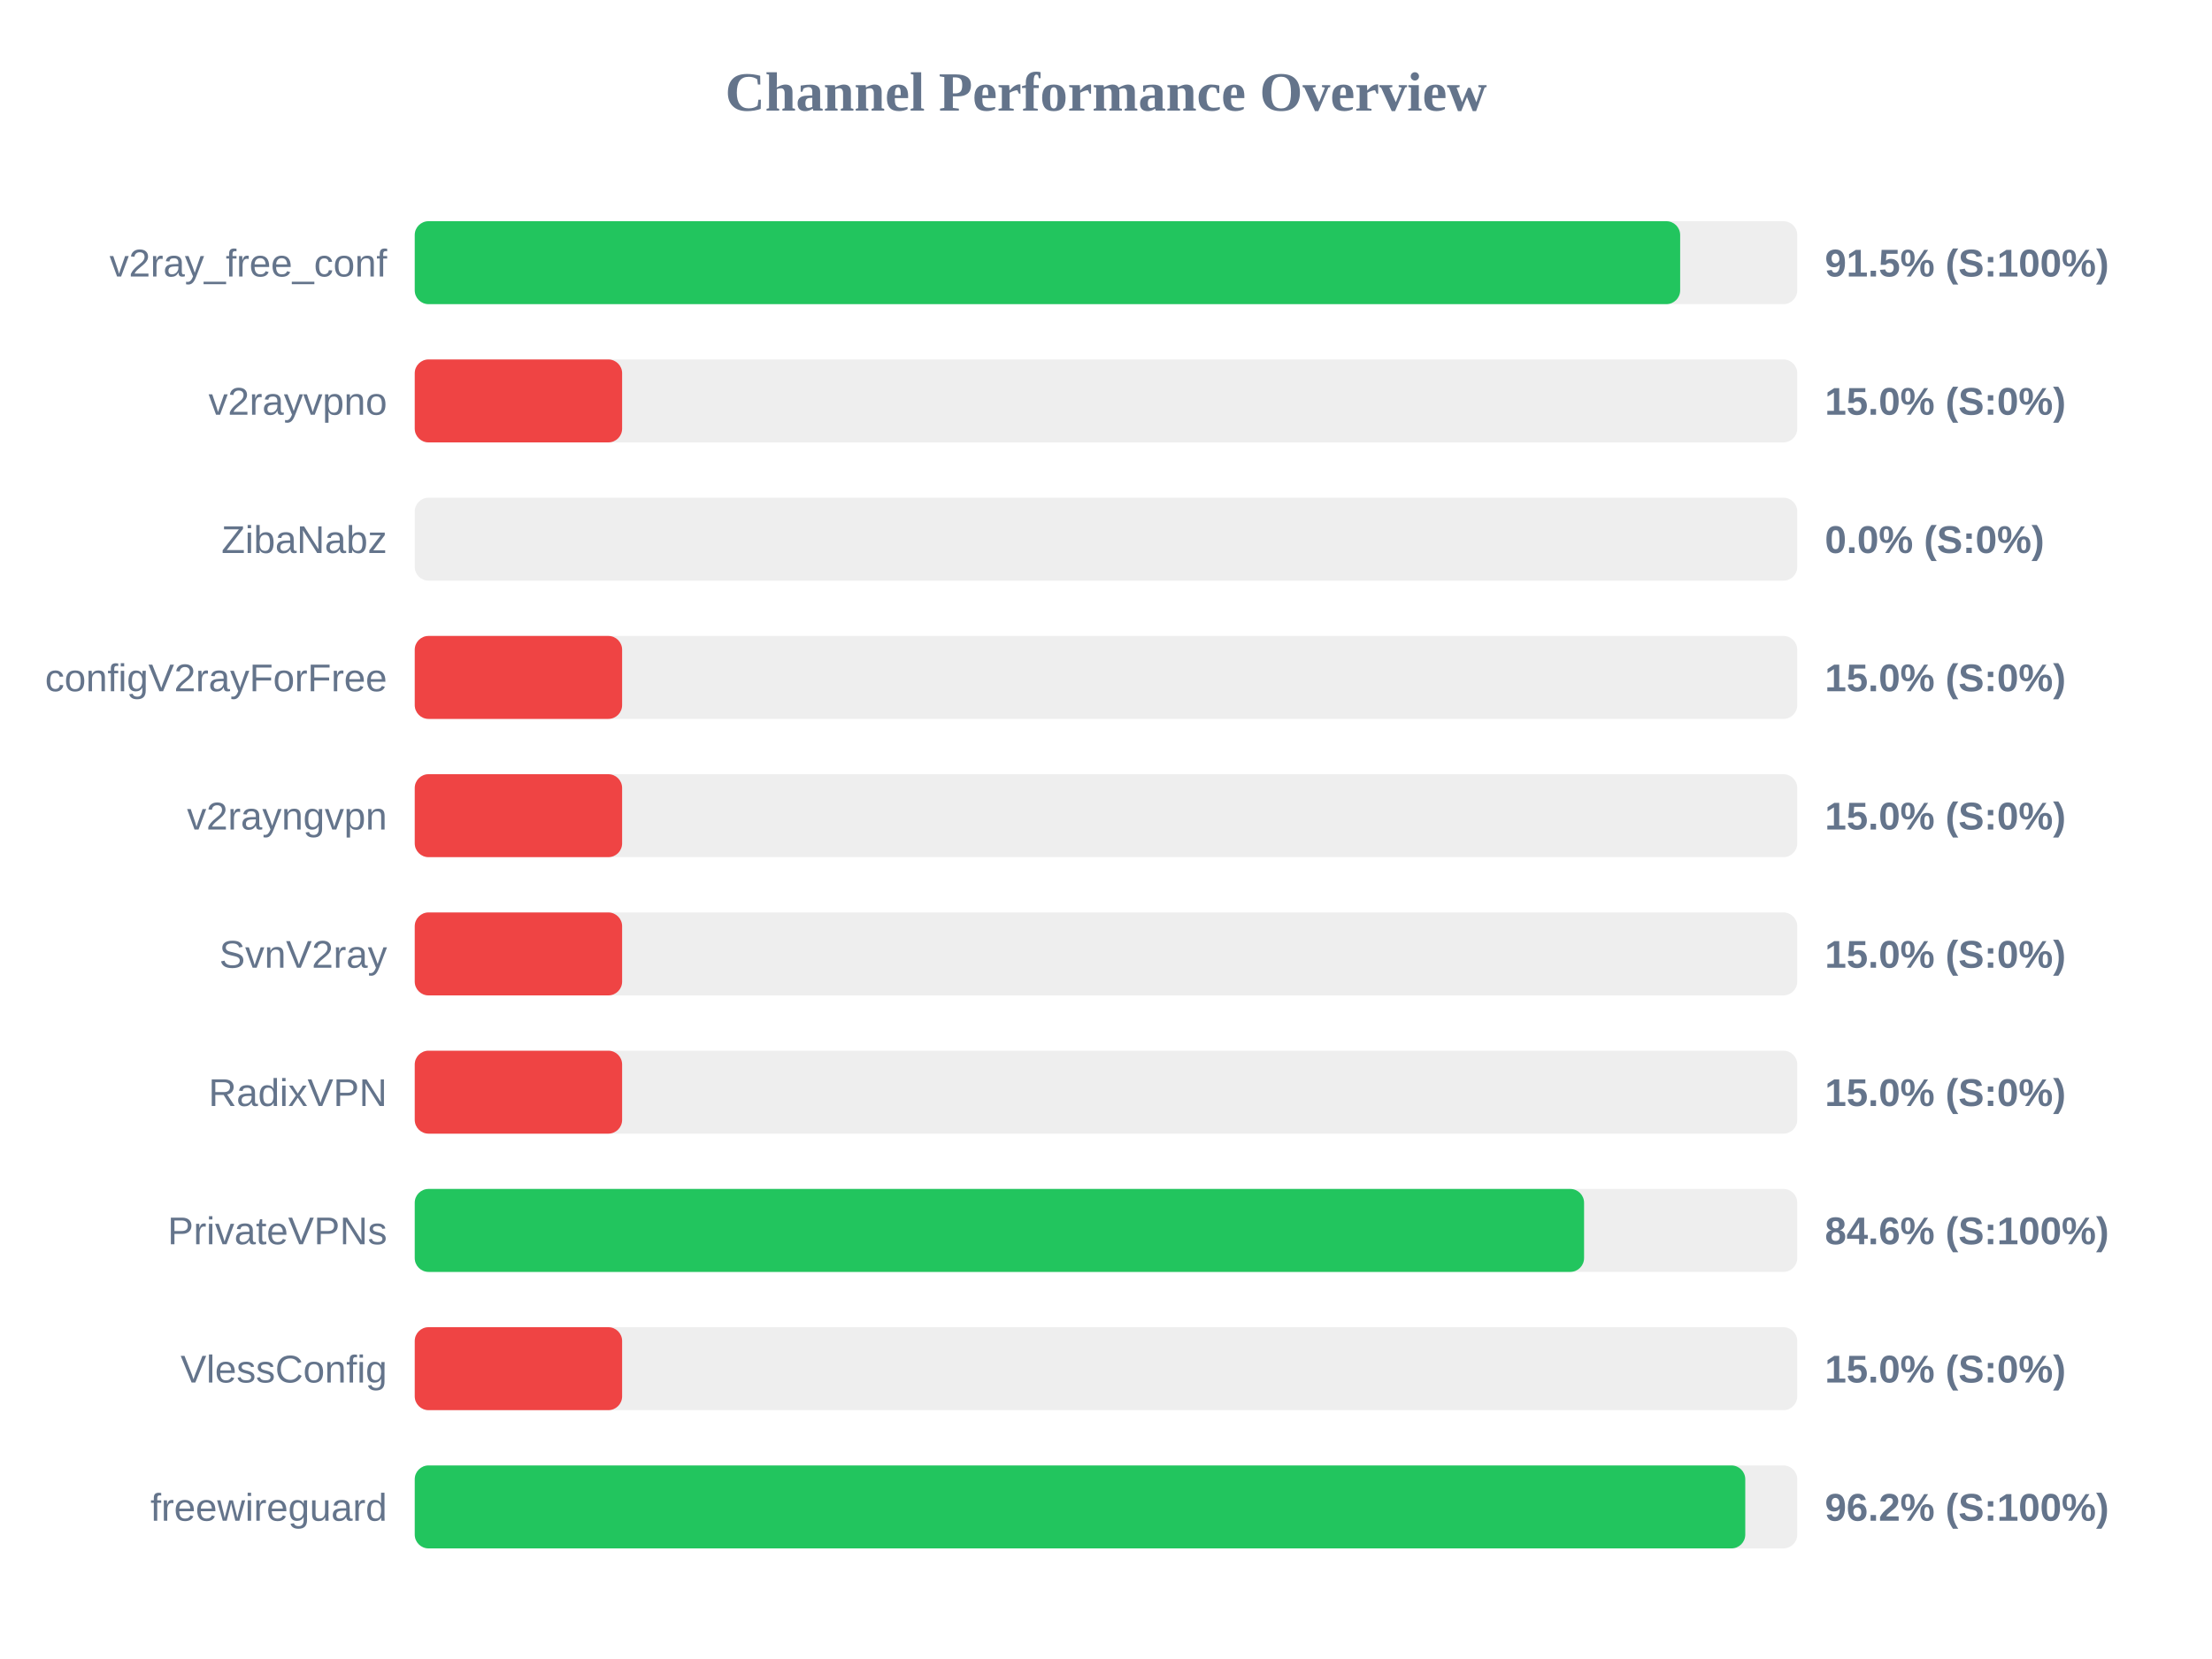
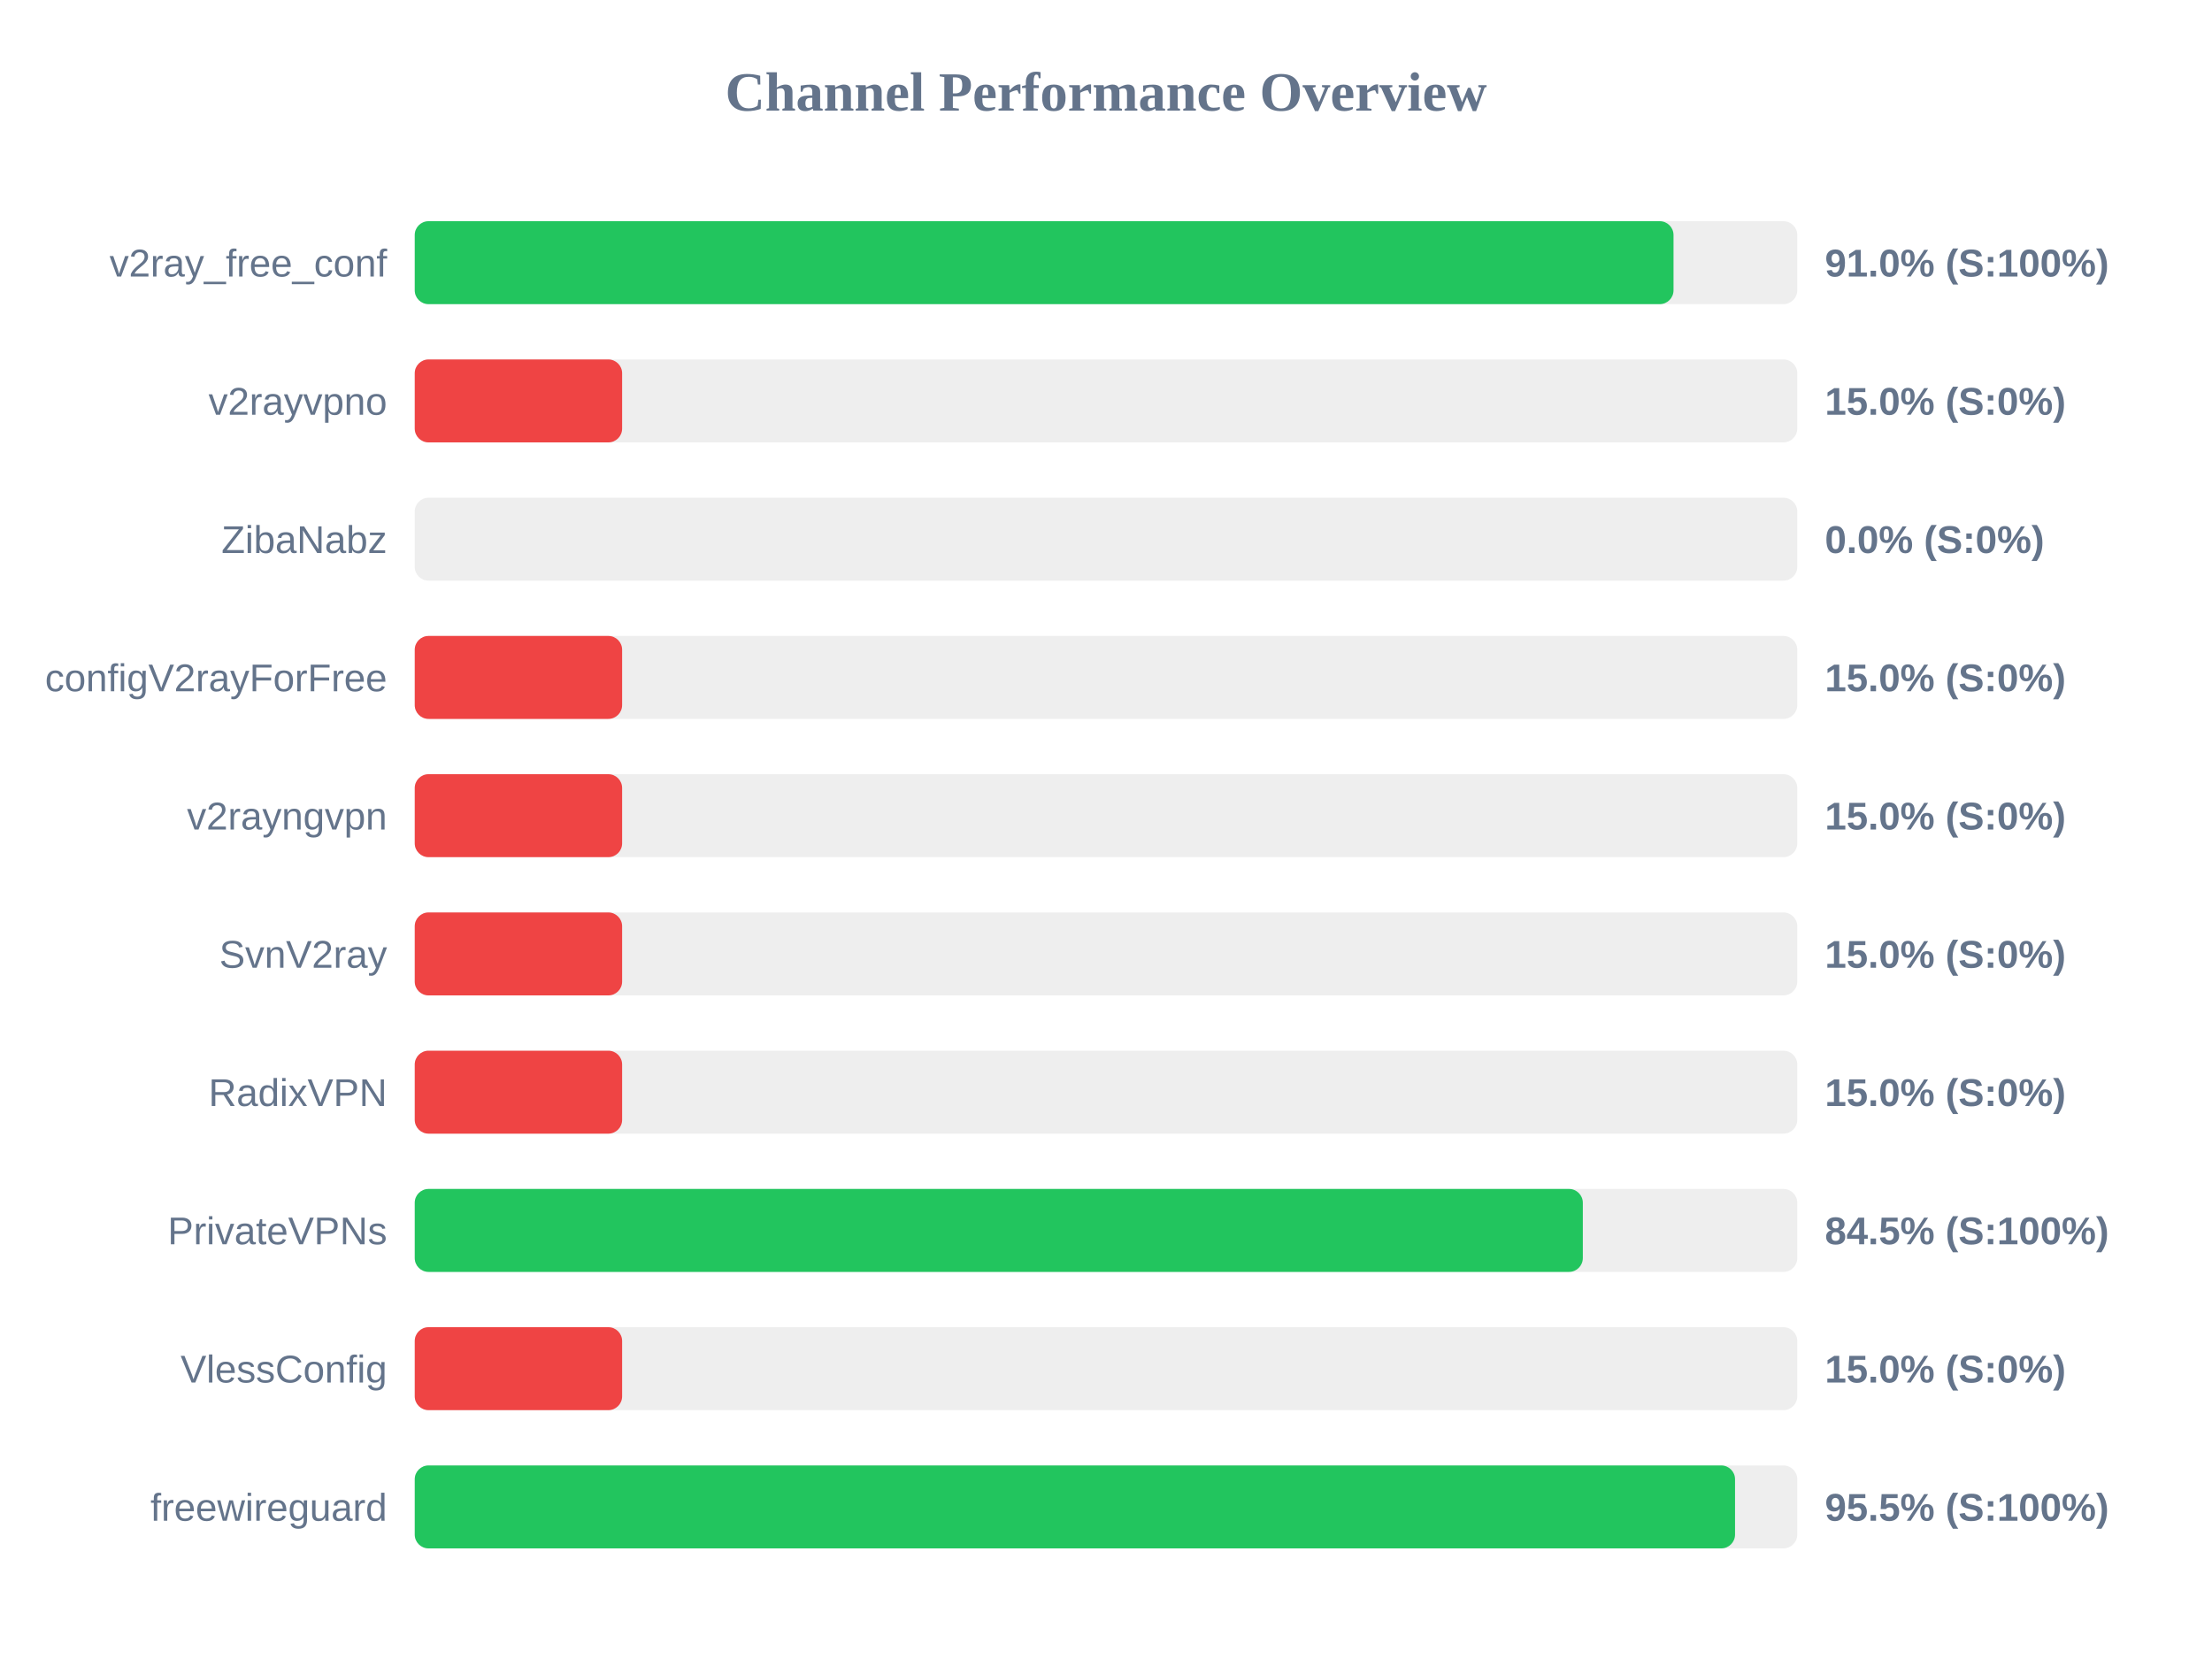
<svg xmlns="http://www.w3.org/2000/svg" width="800" height="600" version="1.1">
  <style>
        .row { font: 14px Arial; fill: #64748b; }
        .score { font: bold 14px Arial; fill: #64748b; }
    </style>
  <text x="400" y="40" text-anchor="middle" font-size="20px" font-weight="bold" fill="#64748b">Channel Performance Overview</text>
  <rect x="150" y="80" width="500" height="30" fill="#eee" rx="5" />
-   <rect x="150" y="80" width="457.65" height="30" fill="#22c55e" rx="5" />
+   <rect x="150" y="80" width="455.25" height="30" fill="#22c55e" rx="5" />
  <text x="140" y="100" text-anchor="end" class="row">v2ray_free_conf</text>
-   <text x="660" y="100" text-anchor="start" class="score">91.5% (S:100%)</text>
+   <text x="660" y="100" text-anchor="start" class="score">91.0% (S:100%)</text>
  <rect x="150" y="130" width="500" height="30" fill="#eee" rx="5" />
  <rect x="150" y="130" width="75.0" height="30" fill="#ef4444" rx="5" />
  <text x="140" y="150" text-anchor="end" class="row">v2rayvpno</text>
  <text x="660" y="150" text-anchor="start" class="score">15.0% (S:0%)</text>
  <rect x="150" y="180" width="500" height="30" fill="#eee" rx="5" />
  <rect x="150" y="180" width="0.0" height="30" fill="#ef4444" rx="5" />
  <text x="140" y="200" text-anchor="end" class="row">ZibaNabz</text>
  <text x="660" y="200" text-anchor="start" class="score">0.0% (S:0%)</text>
  <rect x="150" y="230" width="500" height="30" fill="#eee" rx="5" />
  <rect x="150" y="230" width="75.0" height="30" fill="#ef4444" rx="5" />
  <text x="140" y="250" text-anchor="end" class="row">configV2rayForFree</text>
  <text x="660" y="250" text-anchor="start" class="score">15.0% (S:0%)</text>
  <rect x="150" y="280" width="500" height="30" fill="#eee" rx="5" />
  <rect x="150" y="280" width="75.0" height="30" fill="#ef4444" rx="5" />
  <text x="140" y="300" text-anchor="end" class="row">v2rayngvpn</text>
  <text x="660" y="300" text-anchor="start" class="score">15.0% (S:0%)</text>
  <rect x="150" y="330" width="500" height="30" fill="#eee" rx="5" />
  <rect x="150" y="330" width="75.0" height="30" fill="#ef4444" rx="5" />
  <text x="140" y="350" text-anchor="end" class="row">SvnV2ray</text>
  <text x="660" y="350" text-anchor="start" class="score">15.0% (S:0%)</text>
  <rect x="150" y="380" width="500" height="30" fill="#eee" rx="5" />
  <rect x="150" y="380" width="75.0" height="30" fill="#ef4444" rx="5" />
  <text x="140" y="400" text-anchor="end" class="row">RadixVPN</text>
  <text x="660" y="400" text-anchor="start" class="score">15.0% (S:0%)</text>
  <rect x="150" y="430" width="500" height="30" fill="#eee" rx="5" />
-   <rect x="150" y="430" width="422.9" height="30" fill="#22c55e" rx="5" />
+   <rect x="150" y="430" width="422.45" height="30" fill="#22c55e" rx="5" />
  <text x="140" y="450" text-anchor="end" class="row">PrivateVPNs</text>
-   <text x="660" y="450" text-anchor="start" class="score">84.6% (S:100%)</text>
+   <text x="660" y="450" text-anchor="start" class="score">84.5% (S:100%)</text>
  <rect x="150" y="480" width="500" height="30" fill="#eee" rx="5" />
  <rect x="150" y="480" width="75.0" height="30" fill="#ef4444" rx="5" />
  <text x="140" y="500" text-anchor="end" class="row">VlessConfig</text>
  <text x="660" y="500" text-anchor="start" class="score">15.0% (S:0%)</text>
  <rect x="150" y="530" width="500" height="30" fill="#eee" rx="5" />
-   <rect x="150" y="530" width="481.2" height="30" fill="#22c55e" rx="5" />
+   <rect x="150" y="530" width="477.5" height="30" fill="#22c55e" rx="5" />
  <text x="140" y="550" text-anchor="end" class="row">freewireguard</text>
-   <text x="660" y="550" text-anchor="start" class="score">96.2% (S:100%)</text>
+   <text x="660" y="550" text-anchor="start" class="score">95.5% (S:100%)</text>
</svg>
